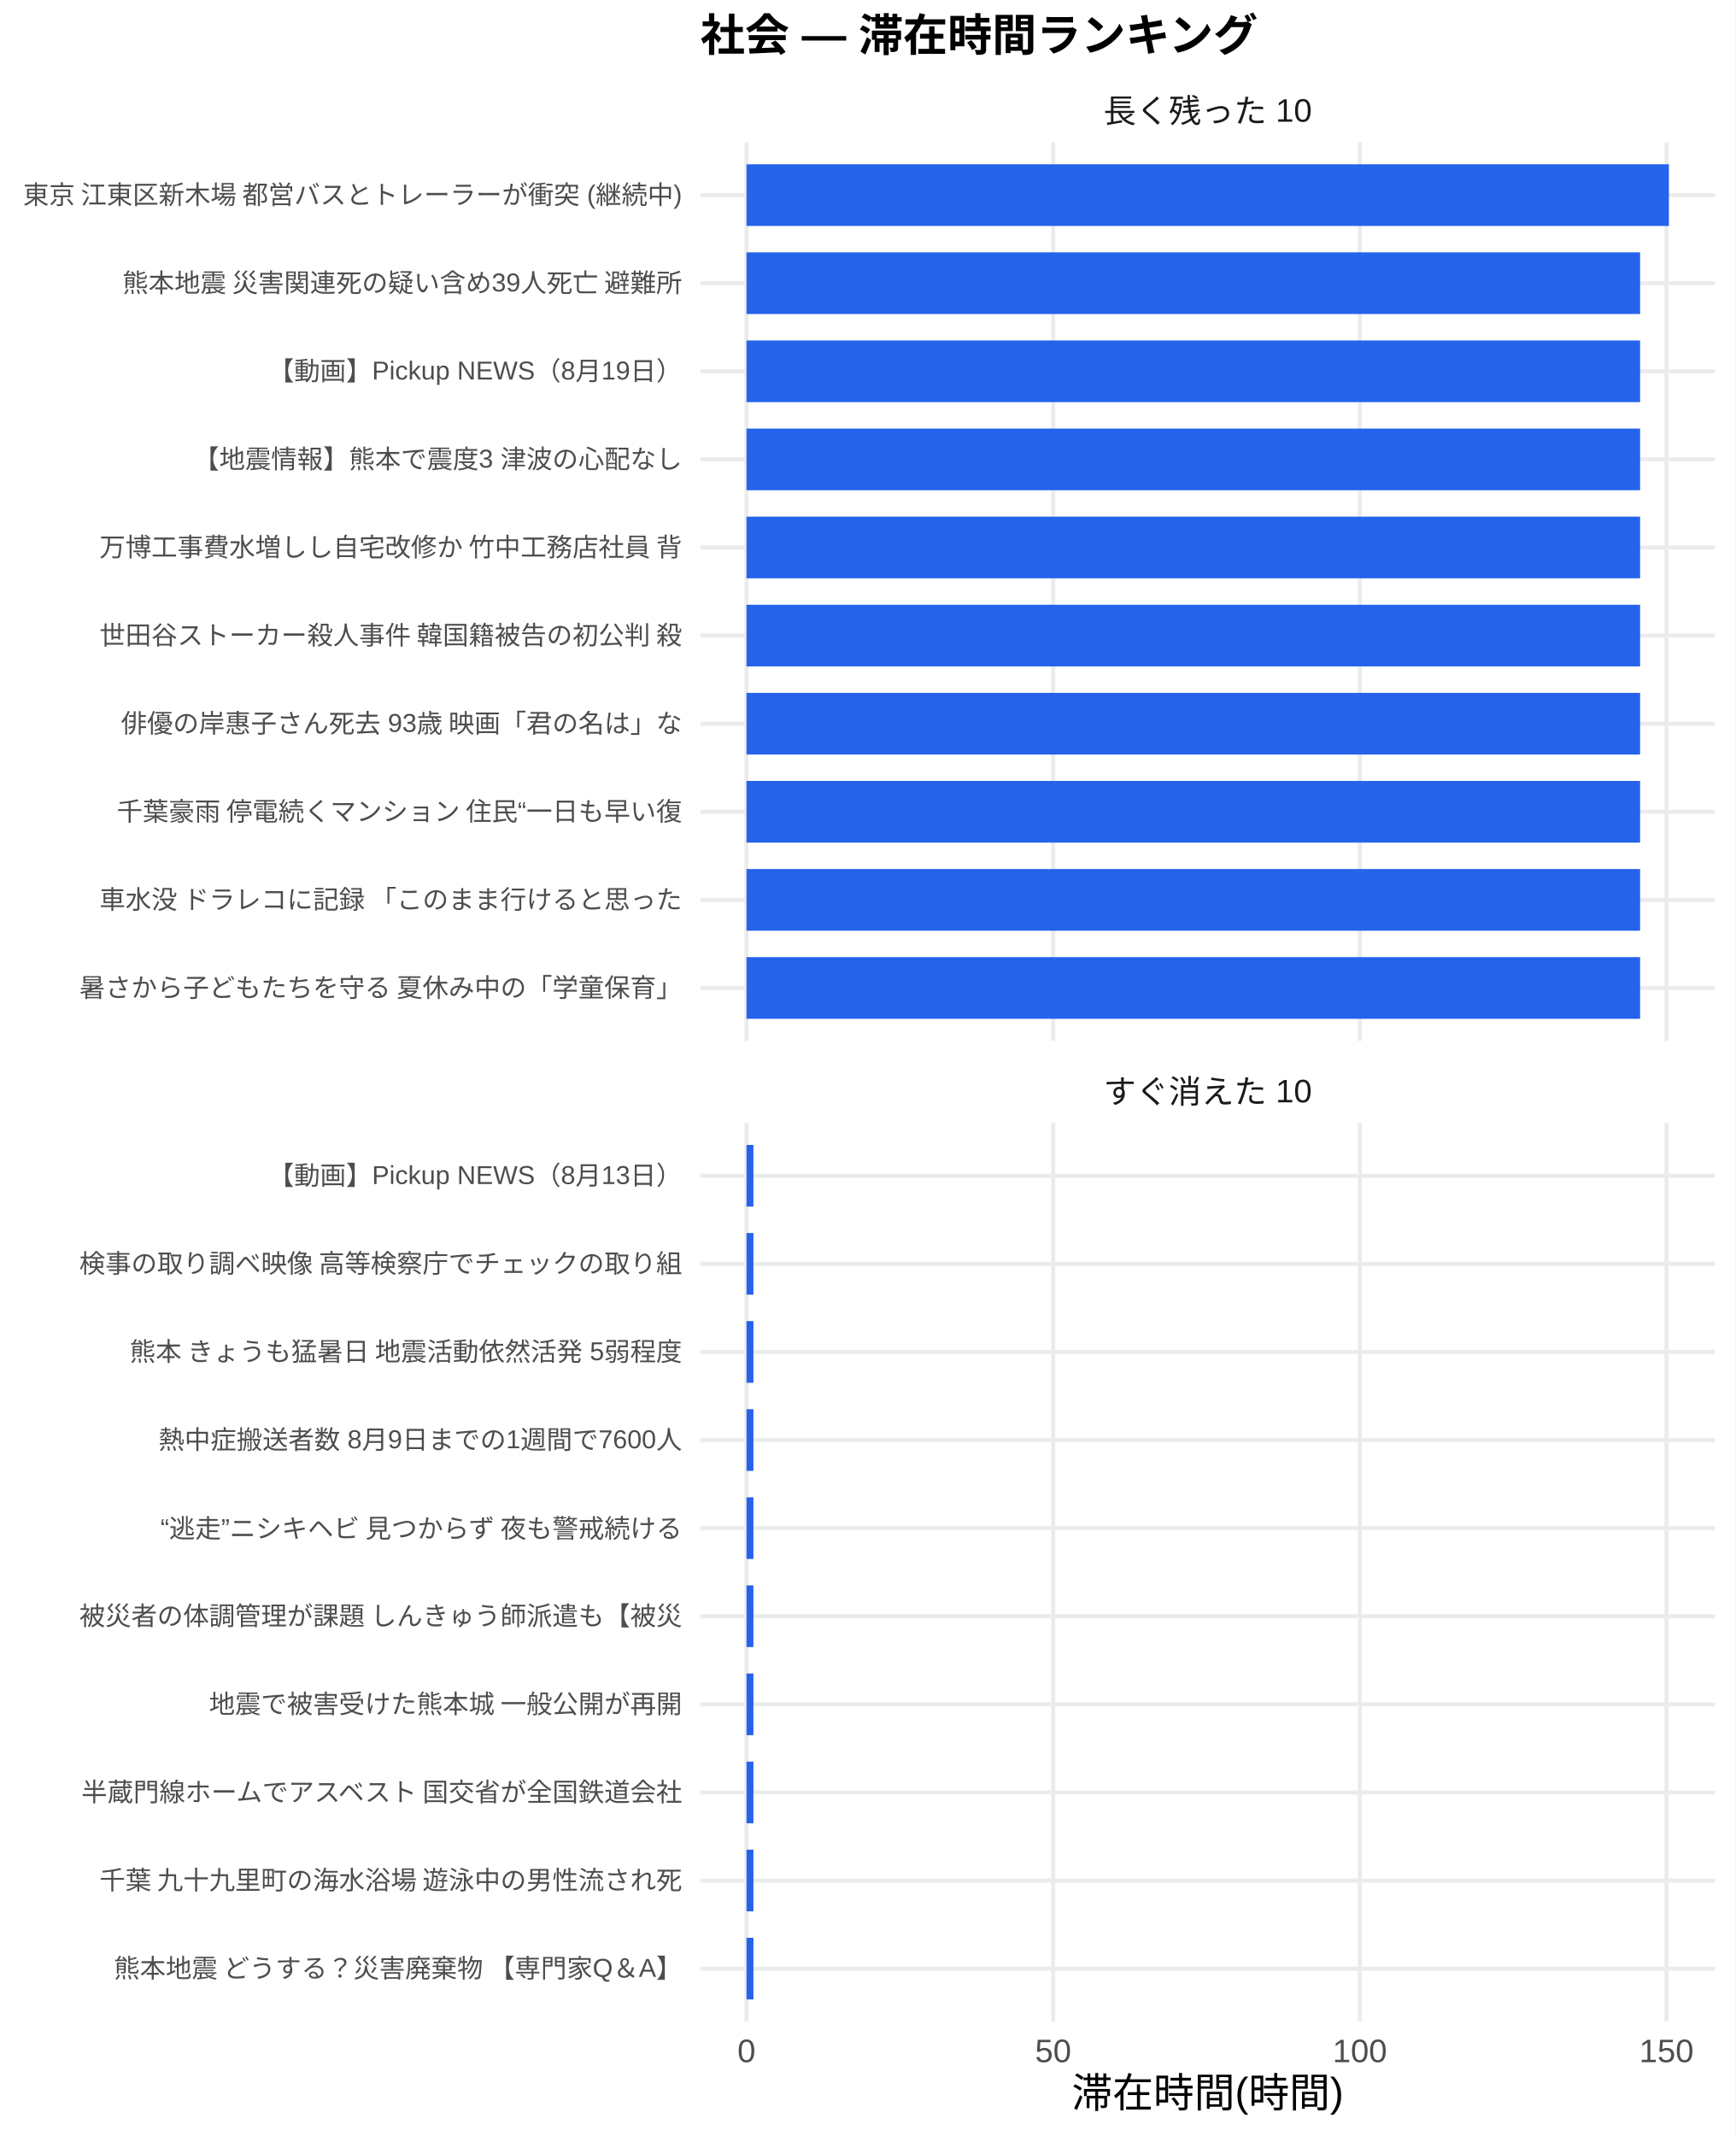
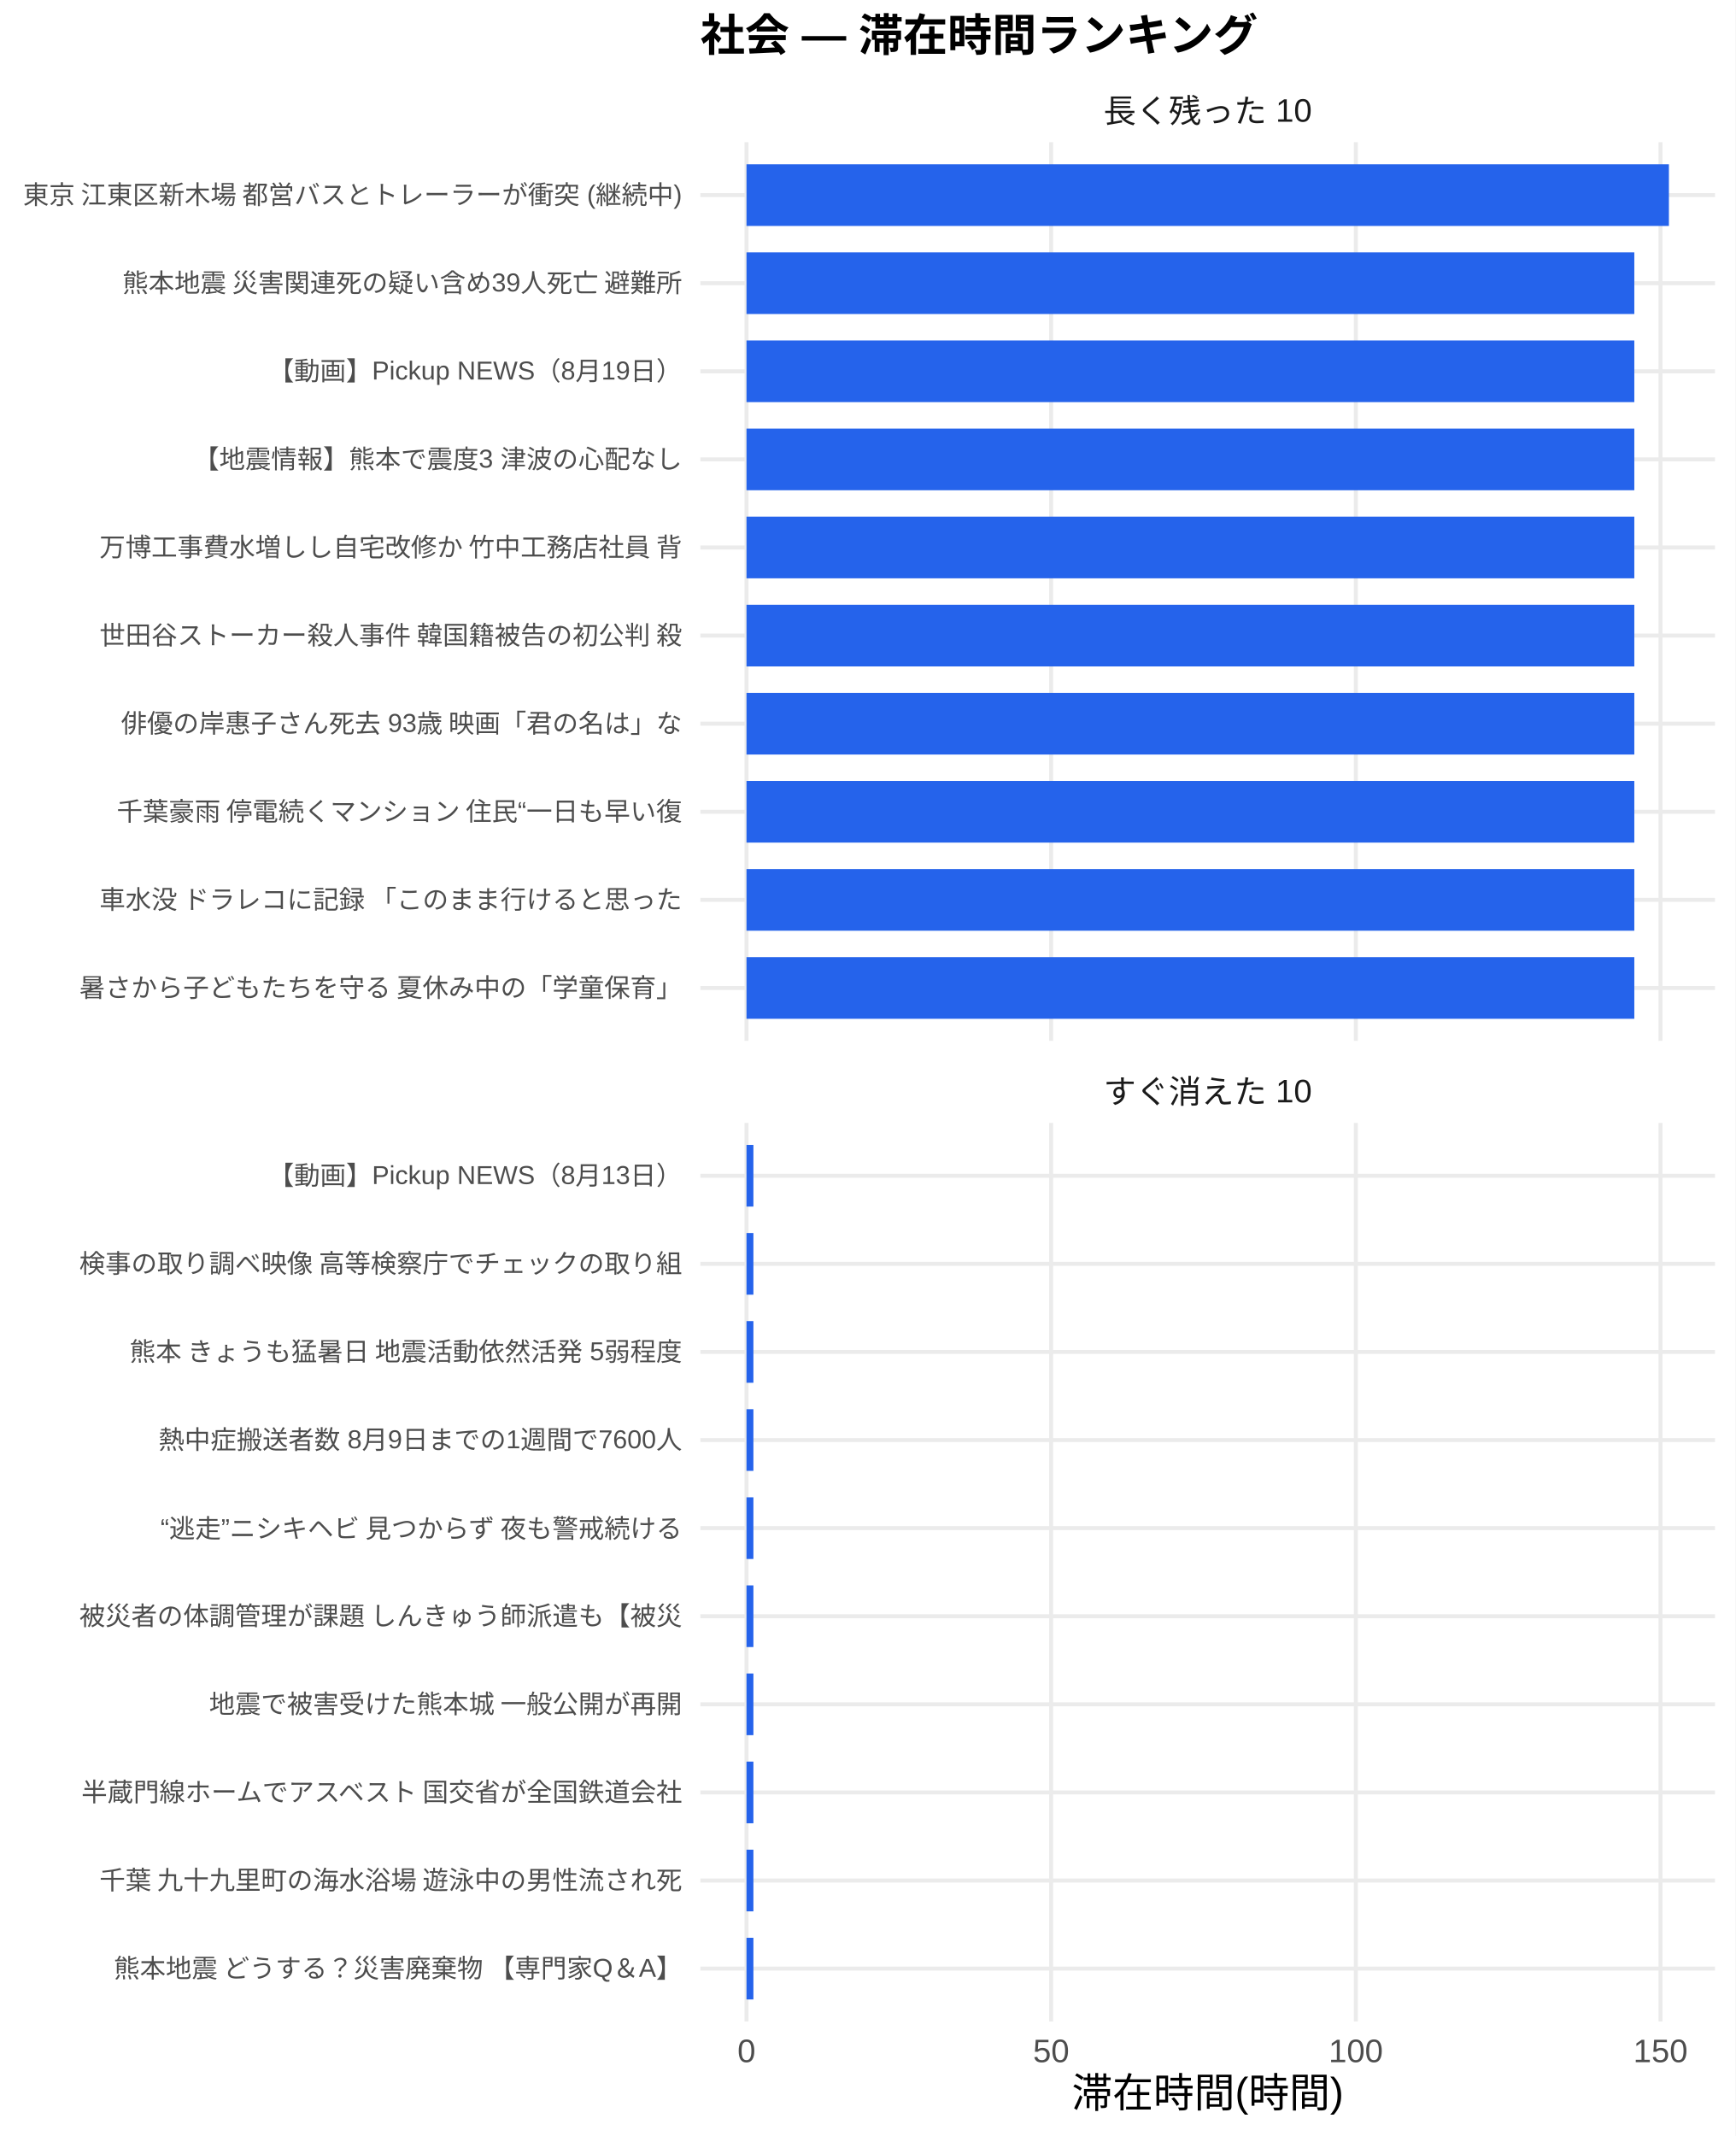
<svg xmlns="http://www.w3.org/2000/svg" width="468.00pt" height="576.00pt" viewBox="0 0 468.00 576.00">
  <g class="svglite">
    <defs>
      <style type="text/css">
    .svglite line, .svglite polyline, .svglite polygon, .svglite path, .svglite rect, .svglite circle {
      fill: none;
      stroke: #000000;
      stroke-linecap: round;
      stroke-linejoin: round;
      stroke-miterlimit: 10.00;
    }
    .svglite text {
      white-space: pre;
    }
    .svglite g.glyphgroup path {
      fill: inherit;
      stroke: none;
    }
  </style>
    </defs>
    <rect width="100%" height="100%" style="stroke: none; fill: #FFFFFF;" />
    <defs>
      <clipPath id="cpMC4wMHw0NjguMDB8MC4wMHw1NzYuMDA=">
        <rect x="0.00" y="0.00" width="468.00" height="576.00" />
      </clipPath>
    </defs>
    <g clip-path="url(#cpMC4wMHw0NjguMDB8MC4wMHw1NzYuMDA=)">
      <rect x="0" y="0.00" width="468.00" height="576.00" style="stroke-width: 1.07; stroke: none; fill: #FFFFFF;" />
    </g>
    <defs>
      <clipPath id="cpMTg4Ljg4fDQ2Mi41MnwzOC4zNnwyODAuNjc=">
        <rect x="188.88" y="38.36" width="273.64" height="242.31" />
      </clipPath>
    </defs>
    <g clip-path="url(#cpMTg4Ljg4fDQ2Mi41MnwzOC4zNnwyODAuNjc=)">
      <polyline points="188.88,266.42 462.52,266.42 " style="stroke-width: 1.07; stroke: #EBEBEB; stroke-linecap: butt;" />
      <polyline points="188.88,242.66 462.52,242.66 " style="stroke-width: 1.07; stroke: #EBEBEB; stroke-linecap: butt;" />
      <polyline points="188.88,218.91 462.52,218.91 " style="stroke-width: 1.07; stroke: #EBEBEB; stroke-linecap: butt;" />
      <polyline points="188.88,195.15 462.52,195.15 " style="stroke-width: 1.07; stroke: #EBEBEB; stroke-linecap: butt;" />
      <polyline points="188.88,171.39 462.52,171.39 " style="stroke-width: 1.07; stroke: #EBEBEB; stroke-linecap: butt;" />
      <polyline points="188.88,147.64 462.52,147.64 " style="stroke-width: 1.07; stroke: #EBEBEB; stroke-linecap: butt;" />
      <polyline points="188.88,123.88 462.52,123.88 " style="stroke-width: 1.07; stroke: #EBEBEB; stroke-linecap: butt;" />
      <polyline points="188.88,100.13 462.52,100.13 " style="stroke-width: 1.07; stroke: #EBEBEB; stroke-linecap: butt;" />
      <polyline points="188.88,76.37 462.52,76.37 " style="stroke-width: 1.07; stroke: #EBEBEB; stroke-linecap: butt;" />
      <polyline points="188.88,52.61 462.52,52.61 " style="stroke-width: 1.07; stroke: #EBEBEB; stroke-linecap: butt;" />
      <polyline points="201.32,280.67 201.32,38.36 " style="stroke-width: 1.07; stroke: #EBEBEB; stroke-linecap: butt;" />
-       <polyline points="284.02,280.67 284.02,38.36 " style="stroke-width: 1.07; stroke: #EBEBEB; stroke-linecap: butt;" />
-       <polyline points="366.72,280.67 366.72,38.36 " style="stroke-width: 1.07; stroke: #EBEBEB; stroke-linecap: butt;" />
-       <polyline points="449.42,280.67 449.42,38.36 " style="stroke-width: 1.07; stroke: #EBEBEB; stroke-linecap: butt;" />
+       <polyline points="283.48,280.67 283.48,38.36 " style="stroke-width: 1.07; stroke: #EBEBEB; stroke-linecap: butt;" />
+       <polyline points="365.65,280.67 365.65,38.36 " style="stroke-width: 1.07; stroke: #EBEBEB; stroke-linecap: butt;" />
+       <polyline points="447.81,280.67 447.81,38.36 " style="stroke-width: 1.07; stroke: #EBEBEB; stroke-linecap: butt;" />
      <rect x="201.32" y="44.30" width="248.76" height="16.63" style="stroke-width: 1.07; stroke: none; stroke-linecap: butt; stroke-linejoin: miter; fill: #2563EB;" />
-       <rect x="201.32" y="68.05" width="240.99" height="16.63" style="stroke-width: 1.07; stroke: none; stroke-linecap: butt; stroke-linejoin: miter; fill: #2563EB;" />
-       <rect x="201.32" y="91.81" width="240.99" height="16.63" style="stroke-width: 1.07; stroke: none; stroke-linecap: butt; stroke-linejoin: miter; fill: #2563EB;" />
-       <rect x="201.32" y="115.57" width="240.99" height="16.63" style="stroke-width: 1.07; stroke: none; stroke-linecap: butt; stroke-linejoin: miter; fill: #2563EB;" />
-       <rect x="201.32" y="139.32" width="240.99" height="16.63" style="stroke-width: 1.07; stroke: none; stroke-linecap: butt; stroke-linejoin: miter; fill: #2563EB;" />
-       <rect x="201.32" y="163.08" width="240.99" height="16.63" style="stroke-width: 1.07; stroke: none; stroke-linecap: butt; stroke-linejoin: miter; fill: #2563EB;" />
-       <rect x="201.32" y="186.84" width="240.99" height="16.63" style="stroke-width: 1.07; stroke: none; stroke-linecap: butt; stroke-linejoin: miter; fill: #2563EB;" />
-       <rect x="201.32" y="210.59" width="240.99" height="16.63" style="stroke-width: 1.07; stroke: none; stroke-linecap: butt; stroke-linejoin: miter; fill: #2563EB;" />
-       <rect x="201.32" y="234.35" width="240.99" height="16.63" style="stroke-width: 1.07; stroke: none; stroke-linecap: butt; stroke-linejoin: miter; fill: #2563EB;" />
-       <rect x="201.32" y="258.10" width="240.99" height="16.63" style="stroke-width: 1.07; stroke: none; stroke-linecap: butt; stroke-linejoin: miter; fill: #2563EB;" />
+       <rect x="201.32" y="68.05" width="239.43" height="16.63" style="stroke-width: 1.07; stroke: none; stroke-linecap: butt; stroke-linejoin: miter; fill: #2563EB;" />
+       <rect x="201.32" y="91.81" width="239.43" height="16.63" style="stroke-width: 1.07; stroke: none; stroke-linecap: butt; stroke-linejoin: miter; fill: #2563EB;" />
+       <rect x="201.32" y="115.57" width="239.43" height="16.63" style="stroke-width: 1.07; stroke: none; stroke-linecap: butt; stroke-linejoin: miter; fill: #2563EB;" />
+       <rect x="201.32" y="139.32" width="239.43" height="16.63" style="stroke-width: 1.07; stroke: none; stroke-linecap: butt; stroke-linejoin: miter; fill: #2563EB;" />
+       <rect x="201.32" y="163.08" width="239.43" height="16.63" style="stroke-width: 1.07; stroke: none; stroke-linecap: butt; stroke-linejoin: miter; fill: #2563EB;" />
+       <rect x="201.32" y="186.84" width="239.43" height="16.63" style="stroke-width: 1.07; stroke: none; stroke-linecap: butt; stroke-linejoin: miter; fill: #2563EB;" />
+       <rect x="201.32" y="210.59" width="239.43" height="16.63" style="stroke-width: 1.07; stroke: none; stroke-linecap: butt; stroke-linejoin: miter; fill: #2563EB;" />
+       <rect x="201.32" y="234.35" width="239.43" height="16.63" style="stroke-width: 1.07; stroke: none; stroke-linecap: butt; stroke-linejoin: miter; fill: #2563EB;" />
+       <rect x="201.32" y="258.10" width="239.43" height="16.63" style="stroke-width: 1.07; stroke: none; stroke-linecap: butt; stroke-linejoin: miter; fill: #2563EB;" />
    </g>
    <g clip-path="url(#cpMC4wMHw0NjguMDB8MC4wMHw1NzYuMDA=)">
</g>
    <defs>
      <clipPath id="cpMTg4Ljg4fDQ2Mi41MnwzMDIuODB8NTQ1LjEy">
        <rect x="188.88" y="302.80" width="273.64" height="242.31" />
      </clipPath>
    </defs>
    <g clip-path="url(#cpMTg4Ljg4fDQ2Mi41MnwzMDIuODB8NTQ1LjEy)">
      <polyline points="188.88,530.86 462.52,530.86 " style="stroke-width: 1.07; stroke: #EBEBEB; stroke-linecap: butt;" />
      <polyline points="188.88,507.11 462.52,507.11 " style="stroke-width: 1.07; stroke: #EBEBEB; stroke-linecap: butt;" />
      <polyline points="188.88,483.35 462.52,483.35 " style="stroke-width: 1.07; stroke: #EBEBEB; stroke-linecap: butt;" />
      <polyline points="188.88,459.59 462.52,459.59 " style="stroke-width: 1.07; stroke: #EBEBEB; stroke-linecap: butt;" />
      <polyline points="188.88,435.84 462.52,435.84 " style="stroke-width: 1.07; stroke: #EBEBEB; stroke-linecap: butt;" />
      <polyline points="188.88,412.08 462.52,412.08 " style="stroke-width: 1.07; stroke: #EBEBEB; stroke-linecap: butt;" />
      <polyline points="188.88,388.33 462.52,388.33 " style="stroke-width: 1.07; stroke: #EBEBEB; stroke-linecap: butt;" />
      <polyline points="188.88,364.57 462.52,364.57 " style="stroke-width: 1.07; stroke: #EBEBEB; stroke-linecap: butt;" />
      <polyline points="188.88,340.81 462.52,340.81 " style="stroke-width: 1.07; stroke: #EBEBEB; stroke-linecap: butt;" />
      <polyline points="188.88,317.06 462.52,317.06 " style="stroke-width: 1.07; stroke: #EBEBEB; stroke-linecap: butt;" />
      <polyline points="201.32,545.12 201.32,302.80 " style="stroke-width: 1.07; stroke: #EBEBEB; stroke-linecap: butt;" />
-       <polyline points="284.02,545.12 284.02,302.80 " style="stroke-width: 1.07; stroke: #EBEBEB; stroke-linecap: butt;" />
-       <polyline points="366.72,545.12 366.72,302.80 " style="stroke-width: 1.07; stroke: #EBEBEB; stroke-linecap: butt;" />
-       <polyline points="449.42,545.12 449.42,302.80 " style="stroke-width: 1.07; stroke: #EBEBEB; stroke-linecap: butt;" />
-       <rect x="201.32" y="308.74" width="1.87" height="16.63" style="stroke-width: 1.07; stroke: none; stroke-linecap: butt; stroke-linejoin: miter; fill: #2563EB;" />
-       <rect x="201.32" y="332.50" width="1.87" height="16.63" style="stroke-width: 1.07; stroke: none; stroke-linecap: butt; stroke-linejoin: miter; fill: #2563EB;" />
-       <rect x="201.32" y="356.25" width="1.87" height="16.63" style="stroke-width: 1.07; stroke: none; stroke-linecap: butt; stroke-linejoin: miter; fill: #2563EB;" />
-       <rect x="201.32" y="380.01" width="1.87" height="16.63" style="stroke-width: 1.07; stroke: none; stroke-linecap: butt; stroke-linejoin: miter; fill: #2563EB;" />
-       <rect x="201.32" y="403.77" width="1.87" height="16.63" style="stroke-width: 1.07; stroke: none; stroke-linecap: butt; stroke-linejoin: miter; fill: #2563EB;" />
-       <rect x="201.32" y="427.52" width="1.87" height="16.63" style="stroke-width: 1.07; stroke: none; stroke-linecap: butt; stroke-linejoin: miter; fill: #2563EB;" />
-       <rect x="201.32" y="451.28" width="1.87" height="16.63" style="stroke-width: 1.07; stroke: none; stroke-linecap: butt; stroke-linejoin: miter; fill: #2563EB;" />
-       <rect x="201.32" y="475.04" width="1.87" height="16.63" style="stroke-width: 1.07; stroke: none; stroke-linecap: butt; stroke-linejoin: miter; fill: #2563EB;" />
-       <rect x="201.32" y="498.79" width="1.87" height="16.63" style="stroke-width: 1.07; stroke: none; stroke-linecap: butt; stroke-linejoin: miter; fill: #2563EB;" />
-       <rect x="201.32" y="522.55" width="1.87" height="16.63" style="stroke-width: 1.07; stroke: none; stroke-linecap: butt; stroke-linejoin: miter; fill: #2563EB;" />
+       <polyline points="283.48,545.12 283.48,302.80 " style="stroke-width: 1.07; stroke: #EBEBEB; stroke-linecap: butt;" />
+       <polyline points="365.65,545.12 365.65,302.80 " style="stroke-width: 1.07; stroke: #EBEBEB; stroke-linecap: butt;" />
+       <polyline points="447.81,545.12 447.81,302.80 " style="stroke-width: 1.07; stroke: #EBEBEB; stroke-linecap: butt;" />
+       <rect x="201.32" y="308.74" width="1.86" height="16.63" style="stroke-width: 1.07; stroke: none; stroke-linecap: butt; stroke-linejoin: miter; fill: #2563EB;" />
+       <rect x="201.32" y="332.50" width="1.86" height="16.63" style="stroke-width: 1.07; stroke: none; stroke-linecap: butt; stroke-linejoin: miter; fill: #2563EB;" />
+       <rect x="201.32" y="356.25" width="1.86" height="16.63" style="stroke-width: 1.07; stroke: none; stroke-linecap: butt; stroke-linejoin: miter; fill: #2563EB;" />
+       <rect x="201.32" y="380.01" width="1.86" height="16.63" style="stroke-width: 1.07; stroke: none; stroke-linecap: butt; stroke-linejoin: miter; fill: #2563EB;" />
+       <rect x="201.32" y="403.77" width="1.86" height="16.63" style="stroke-width: 1.07; stroke: none; stroke-linecap: butt; stroke-linejoin: miter; fill: #2563EB;" />
+       <rect x="201.32" y="427.52" width="1.86" height="16.63" style="stroke-width: 1.07; stroke: none; stroke-linecap: butt; stroke-linejoin: miter; fill: #2563EB;" />
+       <rect x="201.32" y="451.28" width="1.86" height="16.63" style="stroke-width: 1.07; stroke: none; stroke-linecap: butt; stroke-linejoin: miter; fill: #2563EB;" />
+       <rect x="201.32" y="475.04" width="1.86" height="16.63" style="stroke-width: 1.07; stroke: none; stroke-linecap: butt; stroke-linejoin: miter; fill: #2563EB;" />
+       <rect x="201.32" y="498.79" width="1.86" height="16.63" style="stroke-width: 1.07; stroke: none; stroke-linecap: butt; stroke-linejoin: miter; fill: #2563EB;" />
+       <rect x="201.32" y="522.55" width="1.86" height="16.63" style="stroke-width: 1.07; stroke: none; stroke-linecap: butt; stroke-linejoin: miter; fill: #2563EB;" />
    </g>
    <g clip-path="url(#cpMC4wMHw0NjguMDB8MC4wMHw1NzYuMDA=)">
</g>
    <defs>
      <clipPath id="cpMTg4Ljg4fDQ2Mi41MnwyODYuMTV8MzAyLjgw">
        <rect x="188.88" y="286.15" width="273.64" height="16.65" />
      </clipPath>
    </defs>
    <g clip-path="url(#cpMTg4Ljg4fDQ2Mi41MnwyODYuMTV8MzAyLjgw)">
      <text x="325.70" y="297.50" text-anchor="middle" style="font-size: 8.80px;fill: #1A1A1A; font-family: &quot;Liberation Sans&quot;;" textLength="56.20px" lengthAdjust="spacingAndGlyphs">すぐ消えた 10</text>
    </g>
    <g clip-path="url(#cpMC4wMHw0NjguMDB8MC4wMHw1NzYuMDA=)">
</g>
    <defs>
      <clipPath id="cpMTg4Ljg4fDQ2Mi41MnwyMS43MXwzOC4zNg==">
        <rect x="188.88" y="21.71" width="273.64" height="16.65" />
      </clipPath>
    </defs>
    <g clip-path="url(#cpMTg4Ljg4fDQ2Mi41MnwyMS43MXwzOC4zNg==)">
      <text x="325.70" y="33.06" text-anchor="middle" style="font-size: 8.80px;fill: #1A1A1A; font-family: &quot;Liberation Sans&quot;;" textLength="56.20px" lengthAdjust="spacingAndGlyphs">長く残った 10</text>
    </g>
    <g clip-path="url(#cpMC4wMHw0NjguMDB8MC4wMHw1NzYuMDA=)">
      <text x="201.32" y="556.10" text-anchor="middle" style="font-size: 8.80px;fill: #4D4D4D; font-family: &quot;Liberation Sans&quot;;" textLength="4.89px" lengthAdjust="spacingAndGlyphs">0</text>
-       <text x="284.02" y="556.10" text-anchor="middle" style="font-size: 8.80px;fill: #4D4D4D; font-family: &quot;Liberation Sans&quot;;" textLength="9.78px" lengthAdjust="spacingAndGlyphs">50</text>
-       <text x="366.72" y="556.10" text-anchor="middle" style="font-size: 8.80px;fill: #4D4D4D; font-family: &quot;Liberation Sans&quot;;" textLength="14.67px" lengthAdjust="spacingAndGlyphs">100</text>
-       <text x="449.42" y="556.10" text-anchor="middle" style="font-size: 8.80px;fill: #4D4D4D; font-family: &quot;Liberation Sans&quot;;" textLength="14.67px" lengthAdjust="spacingAndGlyphs">150</text>
+       <text x="283.48" y="556.10" text-anchor="middle" style="font-size: 8.80px;fill: #4D4D4D; font-family: &quot;Liberation Sans&quot;;" textLength="9.78px" lengthAdjust="spacingAndGlyphs">50</text>
+       <text x="365.65" y="556.10" text-anchor="middle" style="font-size: 8.80px;fill: #4D4D4D; font-family: &quot;Liberation Sans&quot;;" textLength="14.67px" lengthAdjust="spacingAndGlyphs">100</text>
+       <text x="447.81" y="556.10" text-anchor="middle" style="font-size: 8.80px;fill: #4D4D4D; font-family: &quot;Liberation Sans&quot;;" textLength="14.67px" lengthAdjust="spacingAndGlyphs">150</text>
      <text x="183.95" y="268.83" text-anchor="end" style="font-size: 7.00px;fill: #4D4D4D; font-family: &quot;Liberation Sans&quot;;" textLength="162.94px" lengthAdjust="spacingAndGlyphs">暑さから子どもたちを守る 夏休み中の「学童保育」</text>
      <text x="183.95" y="245.07" text-anchor="end" style="font-size: 7.00px;fill: #4D4D4D; font-family: &quot;Liberation Sans&quot;;" textLength="157.88px" lengthAdjust="spacingAndGlyphs">車水没 ドラレコに記録 「このまま行けると思った</text>
      <text x="183.95" y="221.31" text-anchor="end" style="font-size: 7.00px;fill: #4D4D4D; font-family: &quot;Liberation Sans&quot;;" textLength="153.20px" lengthAdjust="spacingAndGlyphs">千葉豪雨 停電続くマンション 住民“一日も早い復</text>
      <text x="183.95" y="197.56" text-anchor="end" style="font-size: 7.00px;fill: #4D4D4D; font-family: &quot;Liberation Sans&quot;;" textLength="151.66px" lengthAdjust="spacingAndGlyphs">俳優の岸惠子さん死去 93歳 映画「君の名は」な</text>
      <text x="183.95" y="173.80" text-anchor="end" style="font-size: 7.00px;fill: #4D4D4D; font-family: &quot;Liberation Sans&quot;;" textLength="157.88px" lengthAdjust="spacingAndGlyphs">世田谷ストーカー殺人事件 韓国籍被告の初公判 殺</text>
      <text x="183.95" y="150.05" text-anchor="end" style="font-size: 7.00px;fill: #4D4D4D; font-family: &quot;Liberation Sans&quot;;" textLength="157.88px" lengthAdjust="spacingAndGlyphs">万博工事費水増しし自宅改修か 竹中工務店社員 背</text>
      <text x="183.95" y="126.29" text-anchor="end" style="font-size: 7.00px;fill: #4D4D4D; font-family: &quot;Liberation Sans&quot;;" textLength="131.83px" lengthAdjust="spacingAndGlyphs">【地震情報】熊本で震度3 津波の心配なし</text>
      <text x="183.95" y="102.53" text-anchor="end" style="font-size: 7.00px;fill: #4D4D4D; font-family: &quot;Liberation Sans&quot;;" textLength="111.64px" lengthAdjust="spacingAndGlyphs">【動画】Pickup NEWS（8月19日）</text>
      <text x="183.95" y="78.78" text-anchor="end" style="font-size: 7.00px;fill: #4D4D4D; font-family: &quot;Liberation Sans&quot;;" textLength="151.66px" lengthAdjust="spacingAndGlyphs">熊本地震 災害関連死の疑い含め39人死亡 避難所</text>
      <text x="183.95" y="55.02" text-anchor="end" style="font-size: 7.00px;fill: #4D4D4D; font-family: &quot;Liberation Sans&quot;;" textLength="178.47px" lengthAdjust="spacingAndGlyphs">東京 江東区新木場 都営バスとトレーラーが衝突 (継続中)</text>
      <text x="183.95" y="533.27" text-anchor="end" style="font-size: 7.00px;fill: #4D4D4D; font-family: &quot;Liberation Sans&quot;;" textLength="153.98px" lengthAdjust="spacingAndGlyphs">熊本地震 どうする？災害廃棄物 【専門家Q＆A】</text>
      <text x="183.95" y="509.51" text-anchor="end" style="font-size: 7.00px;fill: #4D4D4D; font-family: &quot;Liberation Sans&quot;;" textLength="157.88px" lengthAdjust="spacingAndGlyphs">千葉 九十九里町の海水浴場 遊泳中の男性流され死</text>
      <text x="183.95" y="485.76" text-anchor="end" style="font-size: 7.00px;fill: #4D4D4D; font-family: &quot;Liberation Sans&quot;;" textLength="162.94px" lengthAdjust="spacingAndGlyphs">半蔵門線ホームでアスベスト 国交省が全国鉄道会社</text>
      <text x="183.95" y="462.00" text-anchor="end" style="font-size: 7.00px;fill: #4D4D4D; font-family: &quot;Liberation Sans&quot;;" textLength="127.94px" lengthAdjust="spacingAndGlyphs">地震で被害受けた熊本城 一般公開が再開</text>
      <text x="183.95" y="438.25" text-anchor="end" style="font-size: 7.00px;fill: #4D4D4D; font-family: &quot;Liberation Sans&quot;;" textLength="162.94px" lengthAdjust="spacingAndGlyphs">被災者の体調管理が課題 しんきゅう師派遣も【被災</text>
      <text x="183.95" y="414.49" text-anchor="end" style="font-size: 7.00px;fill: #4D4D4D; font-family: &quot;Liberation Sans&quot;;" textLength="143.47px" lengthAdjust="spacingAndGlyphs">“逃走”ニシキヘビ 見つからず 夜も警戒続ける </text>
      <text x="183.95" y="390.73" text-anchor="end" style="font-size: 7.00px;fill: #4D4D4D; font-family: &quot;Liberation Sans&quot;;" textLength="141.17px" lengthAdjust="spacingAndGlyphs">熱中症搬送者数 8月9日までの1週間で7600人</text>
      <text x="183.95" y="366.98" text-anchor="end" style="font-size: 7.00px;fill: #4D4D4D; font-family: &quot;Liberation Sans&quot;;" textLength="149.70px" lengthAdjust="spacingAndGlyphs">熊本 きょうも猛暑日 地震活動依然活発 5弱程度</text>
      <text x="183.95" y="343.22" text-anchor="end" style="font-size: 7.00px;fill: #4D4D4D; font-family: &quot;Liberation Sans&quot;;" textLength="162.94px" lengthAdjust="spacingAndGlyphs">検事の取り調べ映像 高等検察庁でチェックの取り組</text>
      <text x="183.95" y="319.47" text-anchor="end" style="font-size: 7.00px;fill: #4D4D4D; font-family: &quot;Liberation Sans&quot;;" textLength="111.64px" lengthAdjust="spacingAndGlyphs">【動画】Pickup NEWS（8月13日）</text>
      <text x="325.70" y="568.24" text-anchor="middle" style="font-size: 11.00px; font-family: &quot;Liberation Sans&quot;;" textLength="73.31px" lengthAdjust="spacingAndGlyphs">滞在時間(時間)</text>
      <text x="188.88" y="13.74" style="font-size: 12.00px; font-weight: bold; font-family: &quot;Liberation Sans&quot;;" textLength="150.66px" lengthAdjust="spacingAndGlyphs">社会 — 滞在時間ランキング</text>
    </g>
  </g>
</svg>
